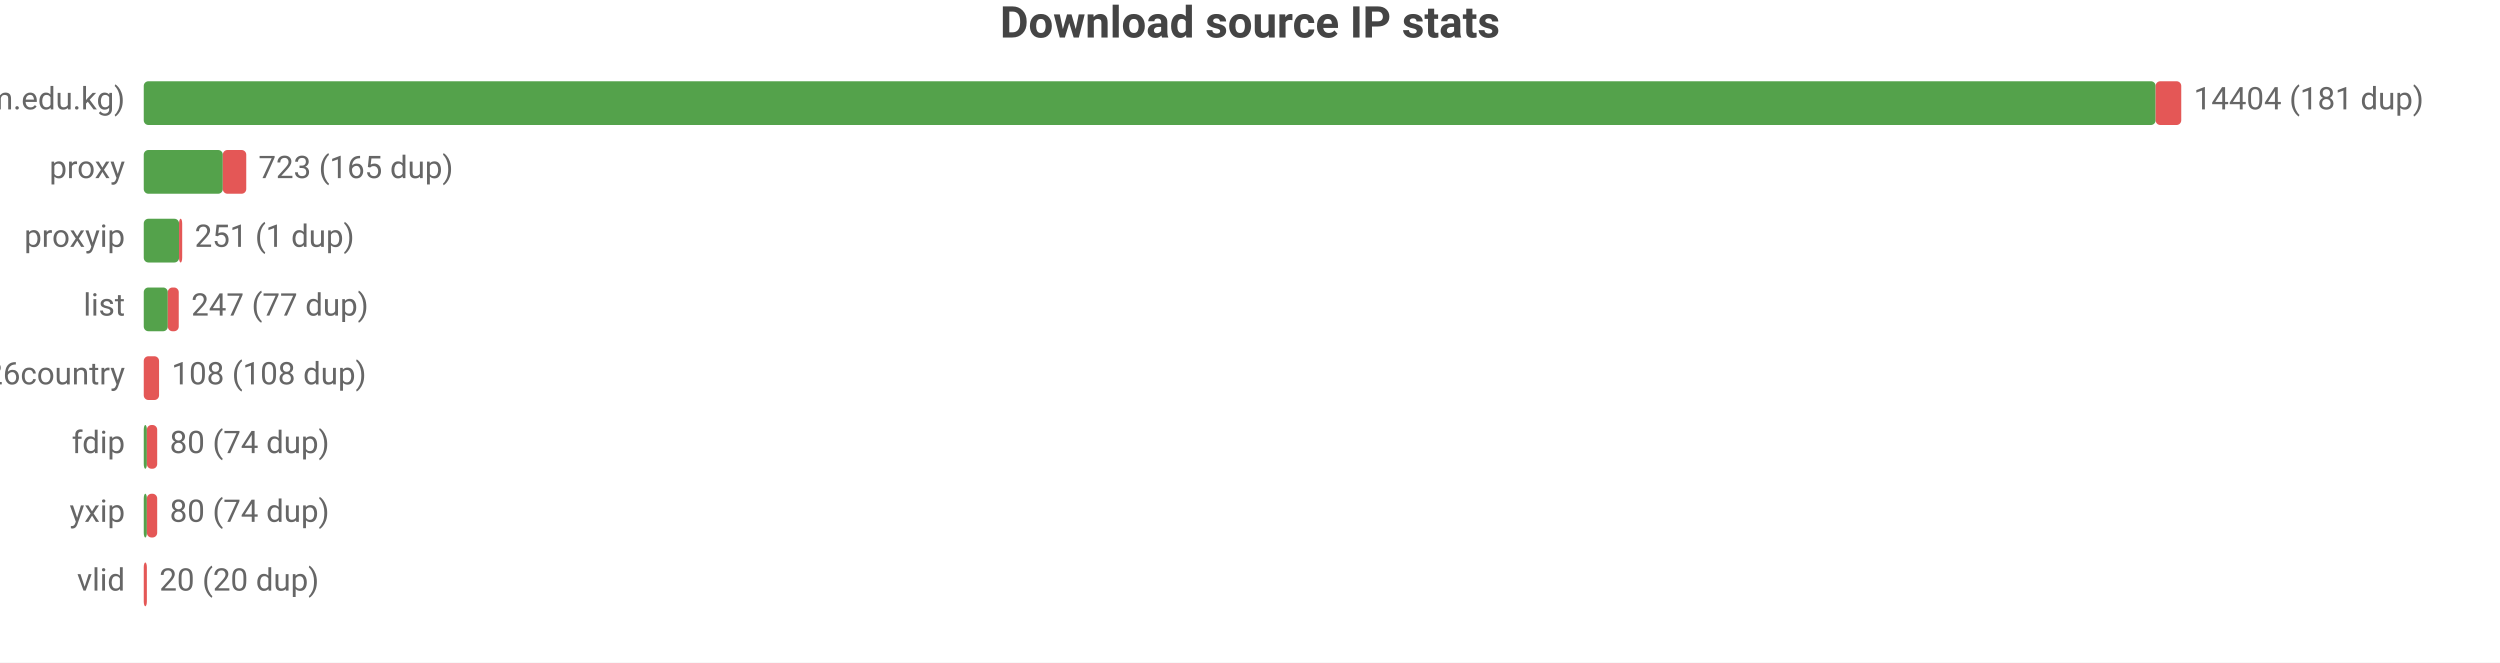
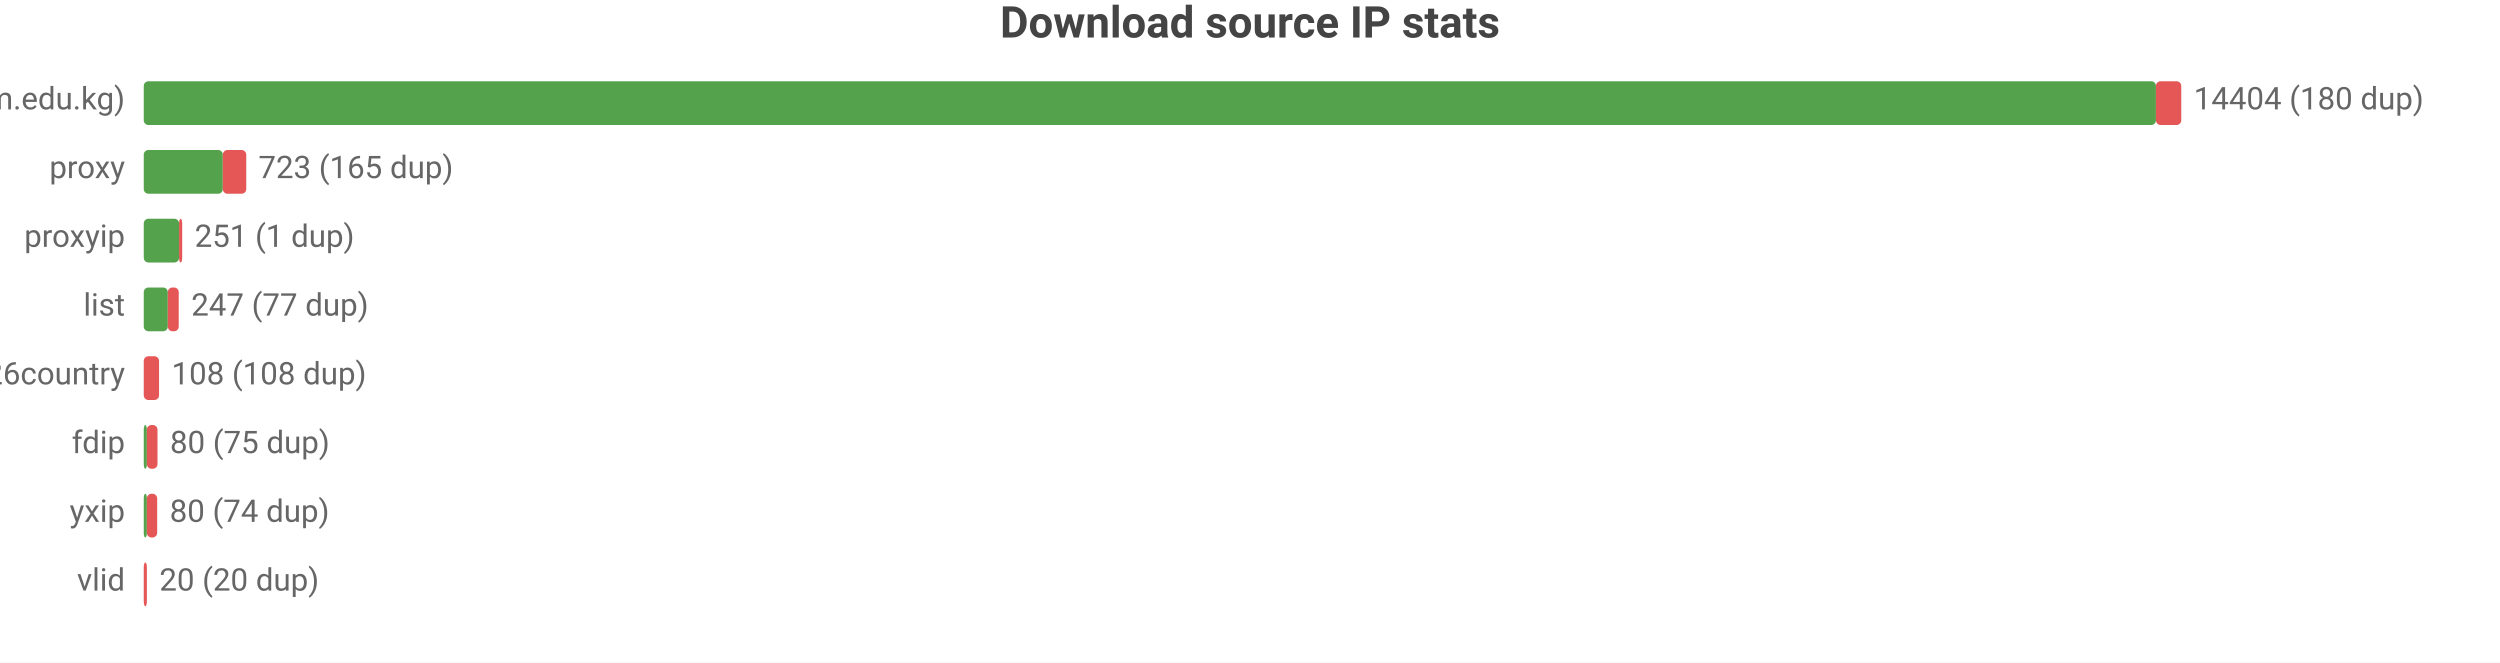
<svg xmlns="http://www.w3.org/2000/svg" width="800" height="212" viewBox="0 0 800 212">
  <rect width="800" height="212" fill="#ffffff" />
  <style>text{font-family:system-ui,-apple-system,'Segoe UI',Roboto,sans-serif}.g{stroke:#e8e8e8;stroke-width:1}.a{stroke:#999;stroke-width:1}.t{font-size:10px;fill:#666}.m{font-size:10px;text-anchor:middle;fill:#666}.e{font-size:10px;text-anchor:end;fill:#666}.l{font-size:11px;fill:#333}.tt{font-size:14px;font-weight:600;text-anchor:middle;fill:#444}.em{font-size:13px;text-anchor:middle;fill:#999}</style>
  <text class="tt" x="400.0" y="12">Download source IP stats</text>
  <text class="e" x="40" y="35">main (zip.cm.edu.kg)</text>
-   <rect x="46" y="26" width="643.8" height="14" fill="#54a24b" rx="1.5" />
-   <rect x="689.8" y="26" width="8.2" height="14" fill="#e45756" rx="1.5" />
-   <text class="t" x="702" y="35">14404 (181 dup)</text>
+   <rect x="46" y="26" width="643.9" height="14" fill="#54a24b" rx="1.5" />
+   <rect x="689.9" y="26" width="8.1" height="14" fill="#e45756" rx="1.5" />
+   <text class="t" x="702" y="35">14404 (180 dup)</text>
  <text class="e" x="40" y="57">proxy</text>
  <rect x="46" y="48" width="25.3" height="14" fill="#54a24b" rx="1.5" />
  <rect x="71.3" y="48" width="7.5" height="14" fill="#e45756" rx="1.5" />
  <text class="t" x="82.7" y="57">723 (165 dup)</text>
  <text class="e" x="40" y="79">proxyip</text>
  <rect x="46" y="70" width="11.3" height="14" fill="#54a24b" rx="1.5" />
  <rect x="57.3" y="70" width="1" height="14" fill="#e45756" rx="1.5" />
  <text class="t" x="62.3" y="79">251 (1 dup)</text>
  <text class="e" x="40" y="101">list</text>
  <rect x="46" y="92" width="7.7" height="14" fill="#54a24b" rx="1.5" />
  <rect x="53.7" y="92" width="3.5" height="14" fill="#e45756" rx="1.5" />
  <text class="t" x="61.2" y="101">247 (77 dup)</text>
  <text class="e" x="40" y="123">bestproxy%26country</text>
  <rect x="46" y="114" width="4.9" height="14" fill="#e45756" rx="1.5" />
  <text class="t" x="54.9" y="123">108 (108 dup)</text>
  <text class="e" x="40" y="145">fdip</text>
  <rect x="46" y="136" width="1" height="14" fill="#54a24b" rx="1.5" />
-   <rect x="47" y="136" width="3.3" height="14" fill="#e45756" rx="1.5" />
-   <text class="t" x="54.3" y="145">80 (74 dup)</text>
+   <rect x="47" y="136" width="3.4" height="14" fill="#e45756" rx="1.5" />
+   <text class="t" x="54.4" y="145">80 (75 dup)</text>
  <text class="e" x="40" y="167">yxip</text>
  <rect x="46" y="158" width="1" height="14" fill="#54a24b" rx="1.5" />
  <rect x="47" y="158" width="3.3" height="14" fill="#e45756" rx="1.5" />
  <text class="t" x="54.3" y="167">80 (74 dup)</text>
  <text class="e" x="40" y="189">vlid</text>
  <rect x="46" y="180" width="1" height="14" fill="#e45756" rx="1.5" />
  <text class="t" x="51" y="189">20 (20 dup)</text>
</svg>
